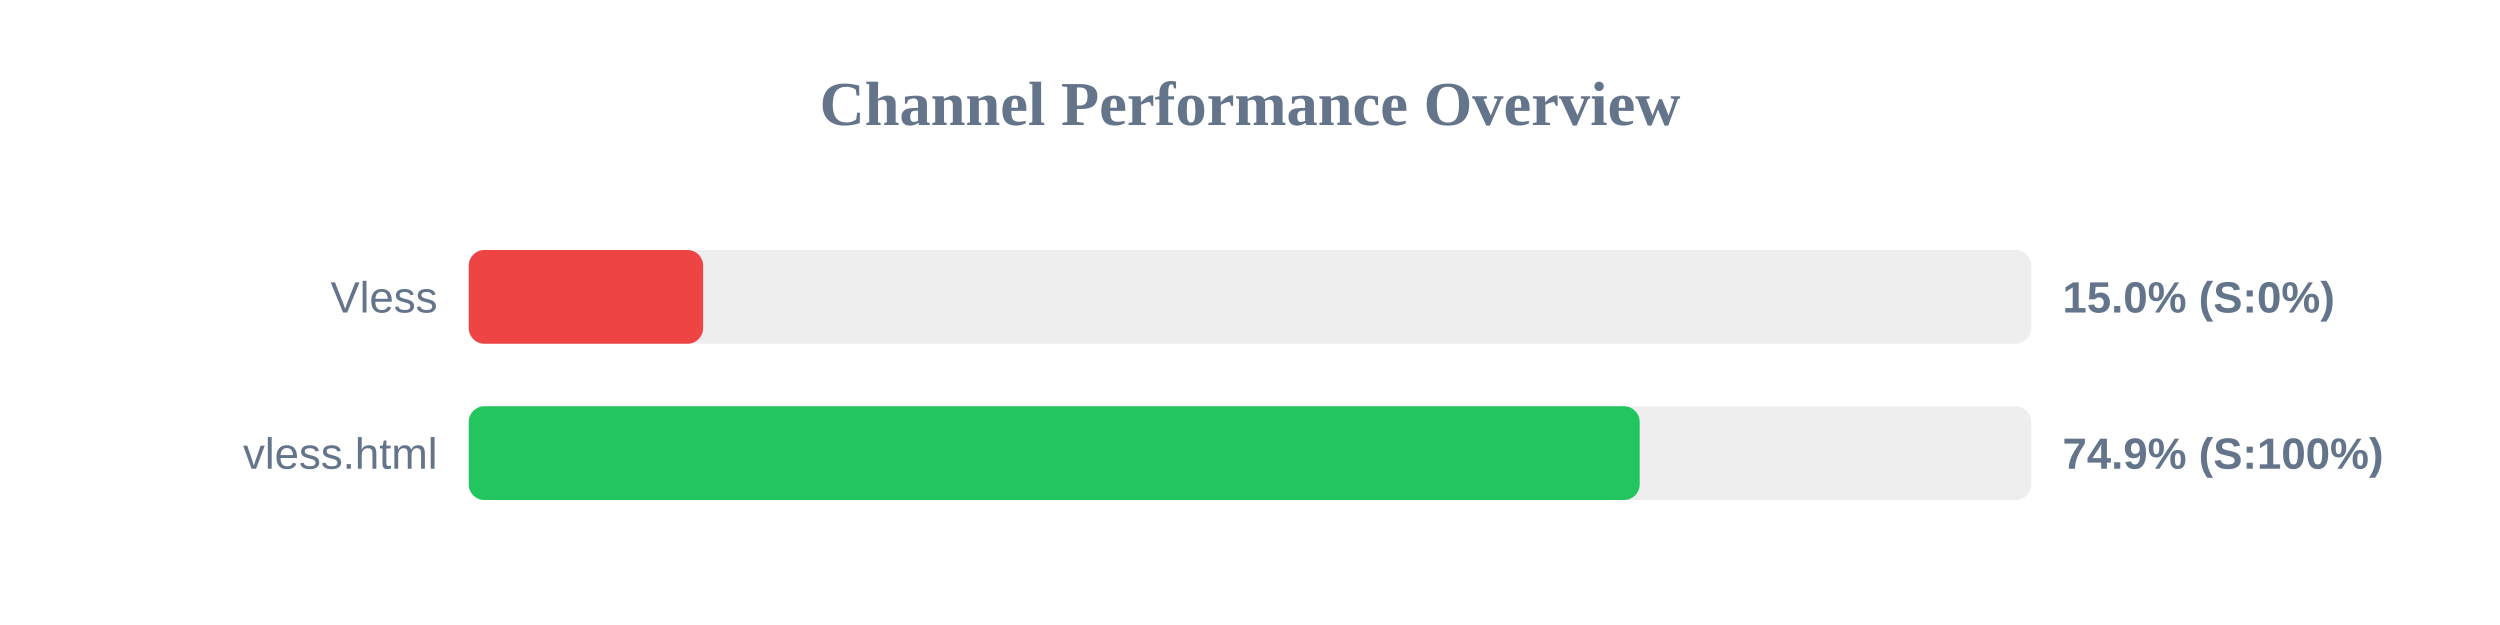
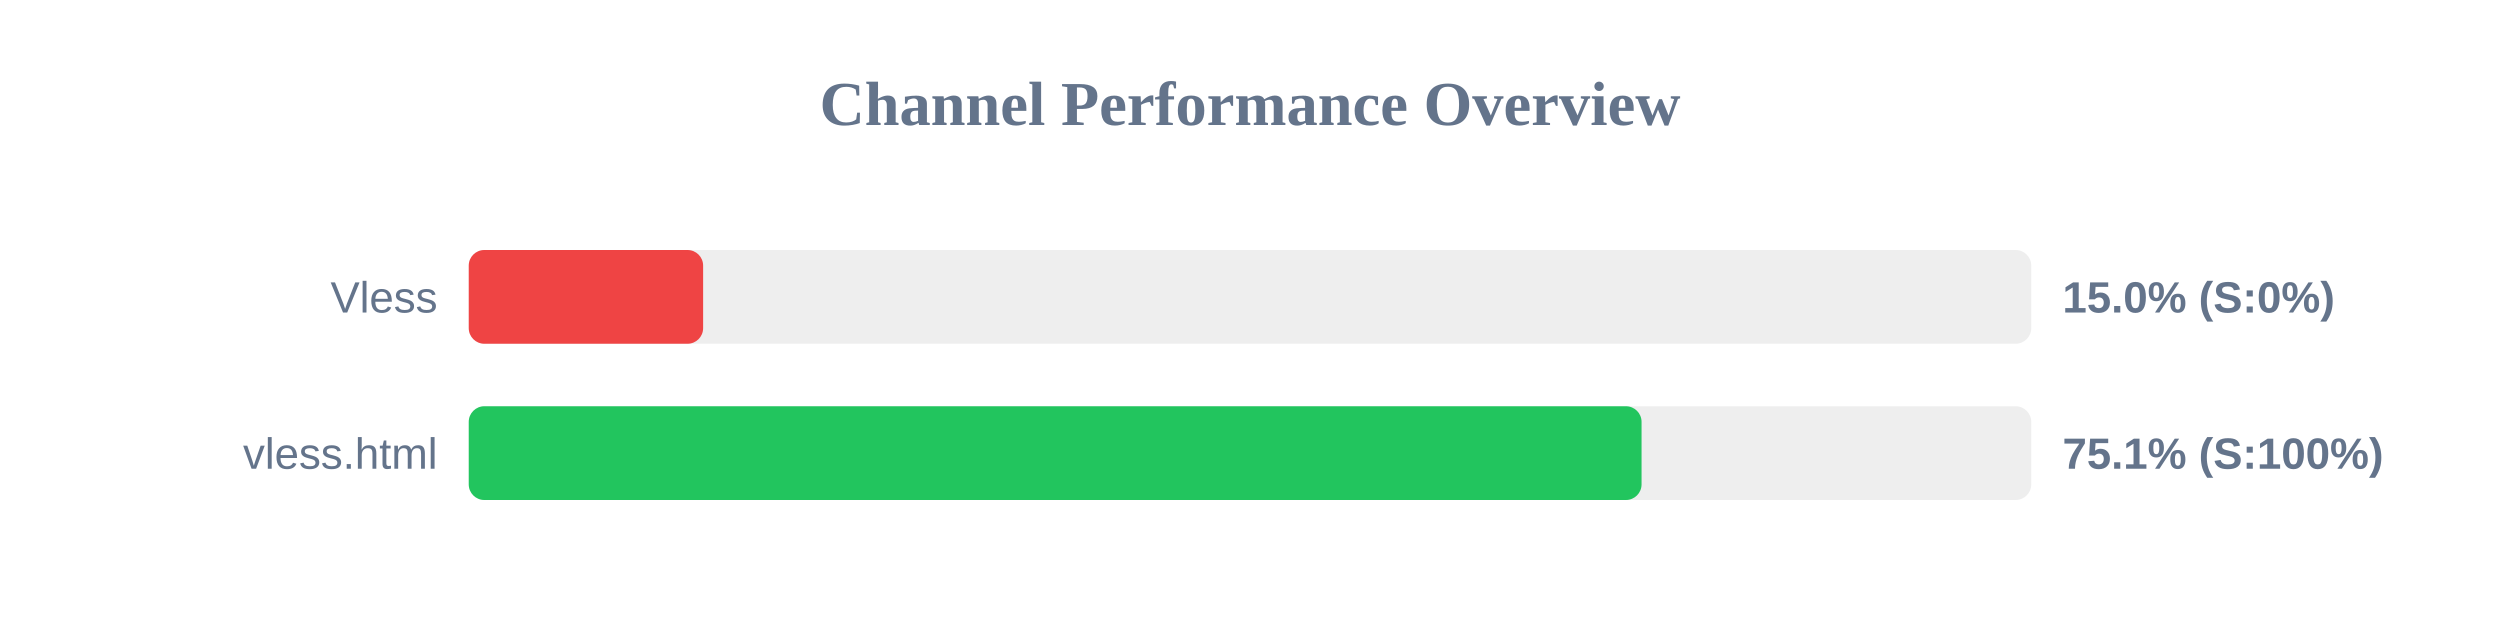
<svg xmlns="http://www.w3.org/2000/svg" width="800" height="200" version="1.1">
  <style>
        .row { font: 14px Arial; fill: #64748b; }
        .score { font: bold 14px Arial; fill: #64748b; }
    </style>
  <text x="400" y="40" text-anchor="middle" font-size="20px" font-weight="bold" fill="#64748b">Channel Performance Overview</text>
  <rect x="150" y="80" width="500" height="30" fill="#eee" rx="5" />
  <rect x="150" y="80" width="75.0" height="30" fill="#ef4444" rx="5" />
  <text x="140" y="100" text-anchor="end" class="row">Vless</text>
  <text x="660" y="100" text-anchor="start" class="score">15.0% (S:0%)</text>
  <rect x="150" y="130" width="500" height="30" fill="#eee" rx="5" />
-   <rect x="150" y="130" width="374.7" height="30" fill="#22c55e" rx="5" />
+   <rect x="150" y="130" width="375.3" height="30" fill="#22c55e" rx="5" />
  <text x="140" y="150" text-anchor="end" class="row">vless.html</text>
-   <text x="660" y="150" text-anchor="start" class="score">74.9% (S:100%)</text>
+   <text x="660" y="150" text-anchor="start" class="score">75.1% (S:100%)</text>
</svg>
